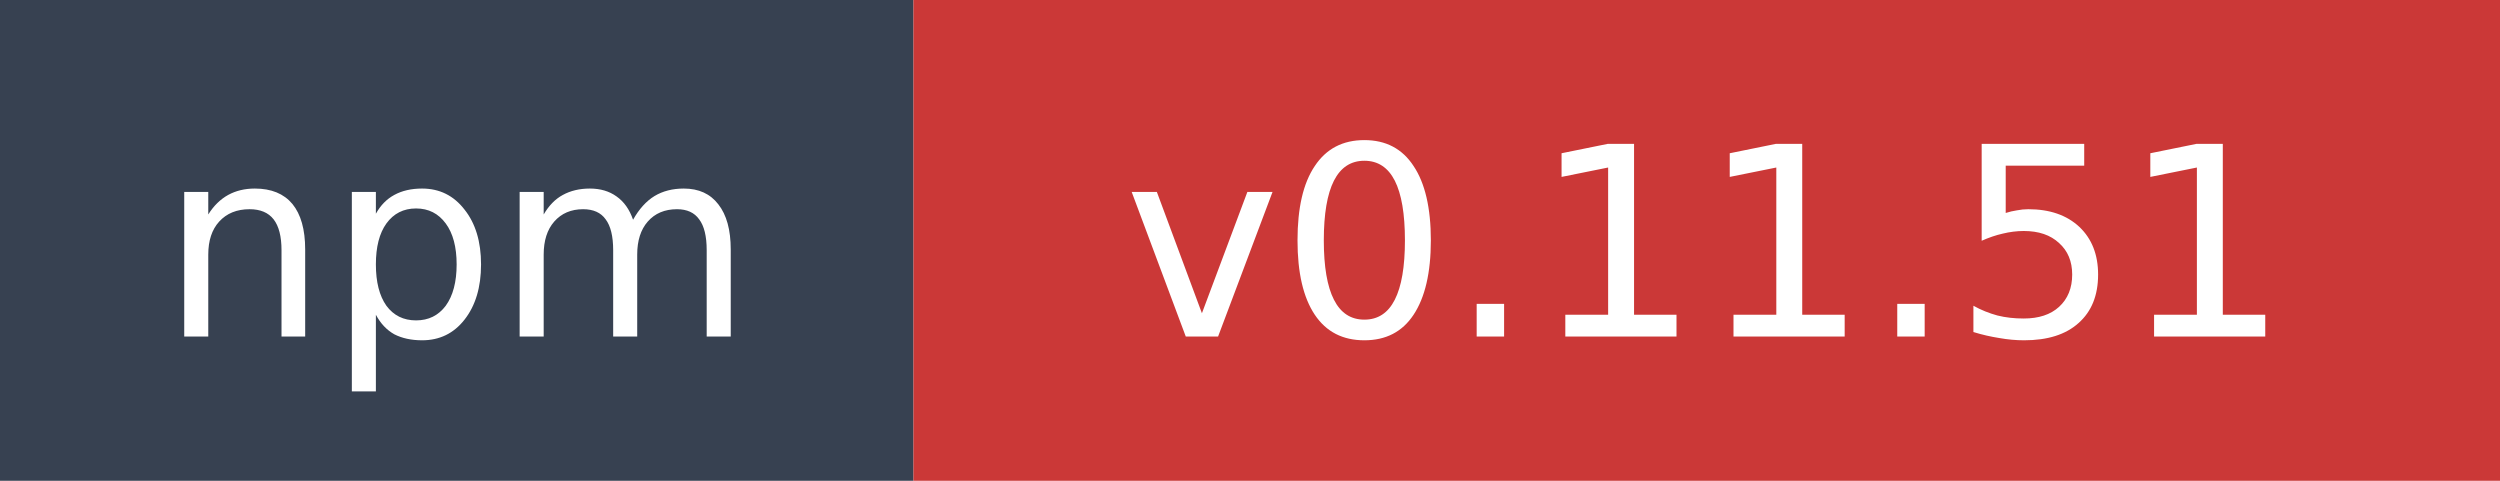
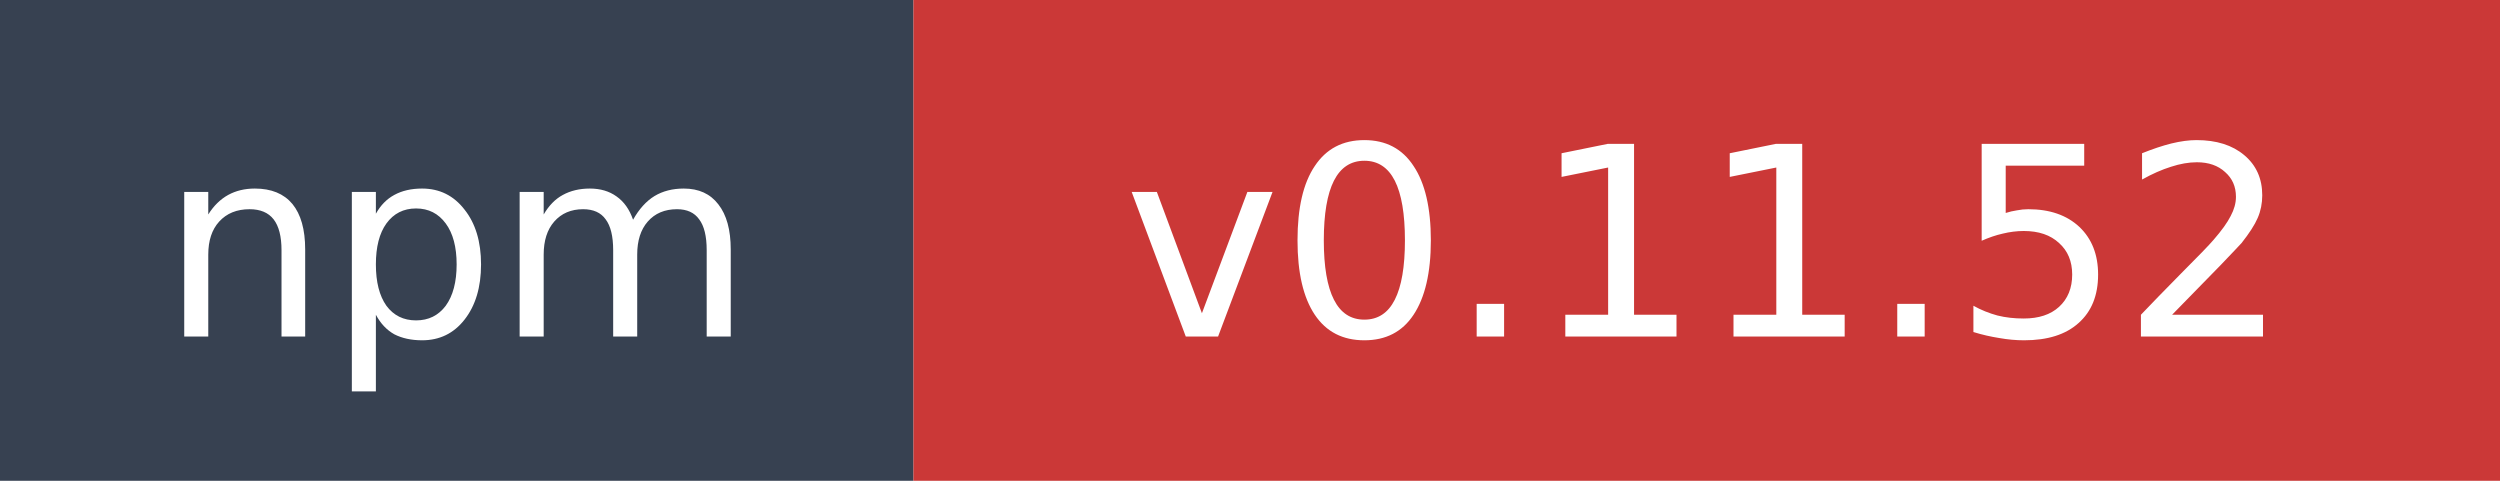
- <svg xmlns="http://www.w3.org/2000/svg" width="104" height="20" role="img" aria-label="npm: v0.11.51">
+ <svg xmlns="http://www.w3.org/2000/svg" width="104" height="20" role="img" aria-label="npm: v0.11.52">
  <rect width="38" height="20" fill="#374151" />
  <rect x="38" width="66" height="20" fill="#cb3837" />
  <text x="19" y="14" fill="#ffffff" font-family="Verdana,Geneva,DejaVu Sans,sans-serif" font-size="11" text-anchor="middle">npm</text>
-   <text x="71" y="14" fill="#ffffff" font-family="Verdana,Geneva,DejaVu Sans,sans-serif" font-size="11" text-anchor="middle">v0.11.51</text>
+   <text x="71" y="14" fill="#ffffff" font-family="Verdana,Geneva,DejaVu Sans,sans-serif" font-size="11" text-anchor="middle">v0.11.52</text>
</svg>
